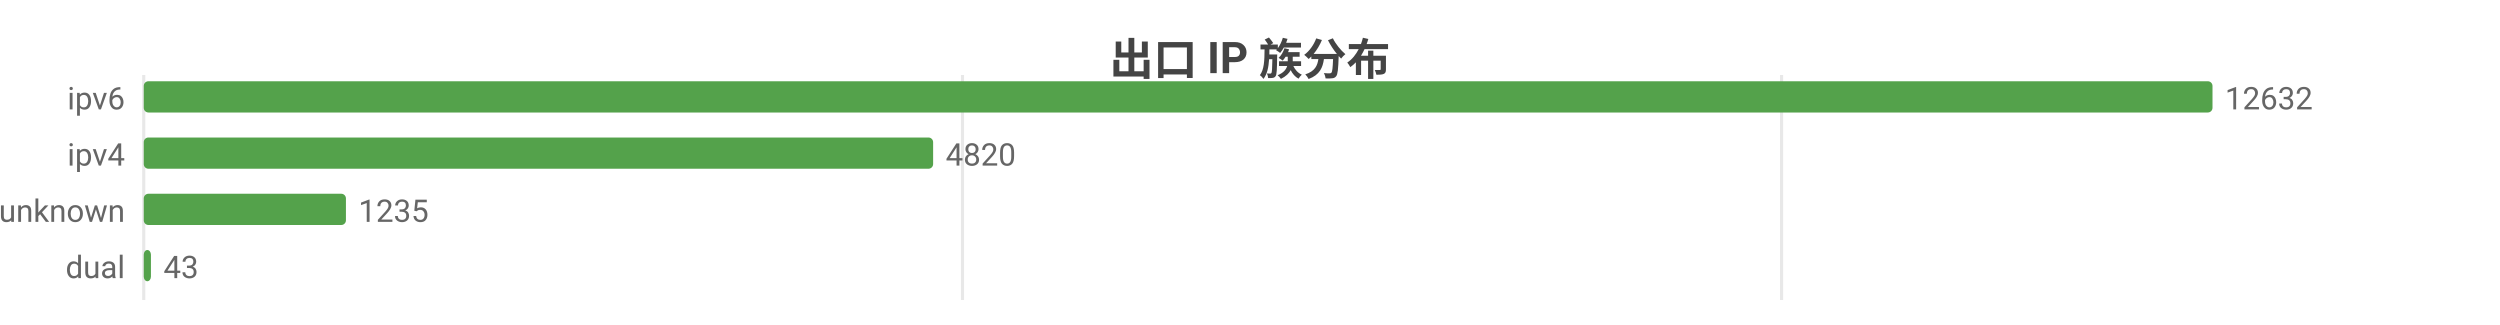
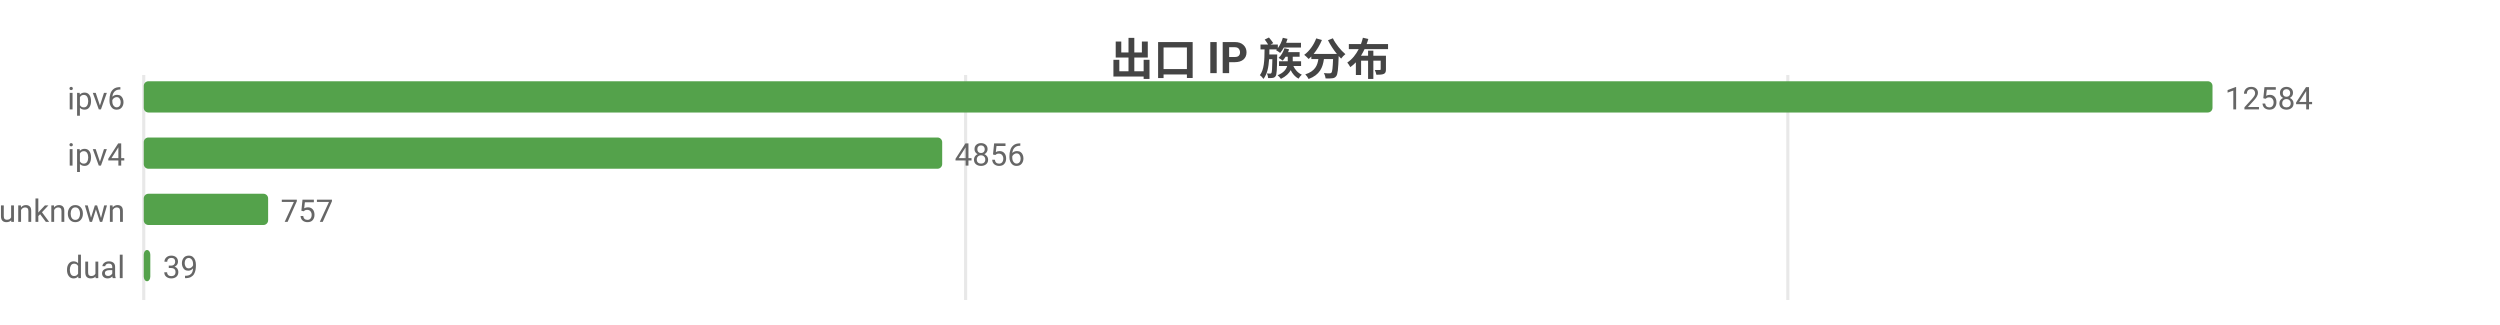
<svg xmlns="http://www.w3.org/2000/svg" width="800" height="104" viewBox="0 0 800 104">
  <rect width="800" height="104" fill="#ffffff" />
  <style>text{font-family:system-ui,-apple-system,'Segoe UI',Roboto,'PingFang SC','Microsoft YaHei','Noto Sans CJK SC',sans-serif}.g{stroke:#e8e8e8;stroke-width:1}.a{stroke:#999;stroke-width:1}.t{font-size:10px;fill:#666}.m{font-size:10px;text-anchor:middle;fill:#666}.e{font-size:10px;text-anchor:end;fill:#666}.l{font-size:11px;fill:#333}.tt{font-size:14px;font-weight:600;text-anchor:middle;fill:#444}.em{font-size:13px;text-anchor:middle;fill:#999}</style>
  <text class="tt" x="400.0" y="24">出口 IP 族分布</text>
  <line class="g" x1="46" y1="24" x2="46" y2="96" />
-   <line class="g" x1="308.0" y1="24" x2="308.0" y2="96" />
-   <line class="g" x1="570.1" y1="24" x2="570.1" y2="96" />
+   <line class="g" x1="309.0" y1="24" x2="309.0" y2="96" />
+   <line class="g" x1="572.1" y1="24" x2="572.1" y2="96" />
  <text class="e" x="40" y="35">ipv6</text>
  <rect x="46" y="26" width="662" height="10" fill="#54a24b" rx="1.5" />
-   <text class="t" x="712" y="35">12632</text>
+   <text class="t" x="712" y="35">12584</text>
  <text class="e" x="40" y="53">ipv4</text>
-   <rect x="46" y="44" width="252.6" height="10" fill="#54a24b" rx="1.5" />
-   <text class="t" x="302.6" y="53">4820</text>
+   <rect x="46" y="44" width="255.5" height="10" fill="#54a24b" rx="1.5" />
+   <text class="t" x="305.5" y="53">4856</text>
  <text class="e" x="40" y="71">unknown</text>
-   <rect x="46" y="62" width="64.7" height="10" fill="#54a24b" rx="1.5" />
-   <text class="t" x="114.7" y="71">1235</text>
+   <rect x="46" y="62" width="39.8" height="10" fill="#54a24b" rx="1.5" />
+   <text class="t" x="89.8" y="71">757</text>
  <text class="e" x="40" y="89">dual</text>
-   <rect x="46" y="80" width="2.3" height="10" fill="#54a24b" rx="1.5" />
-   <text class="t" x="52.3" y="89">43</text>
+   <rect x="46" y="80" width="2.1" height="10" fill="#54a24b" rx="1.5" />
+   <text class="t" x="52.1" y="89">39</text>
</svg>
